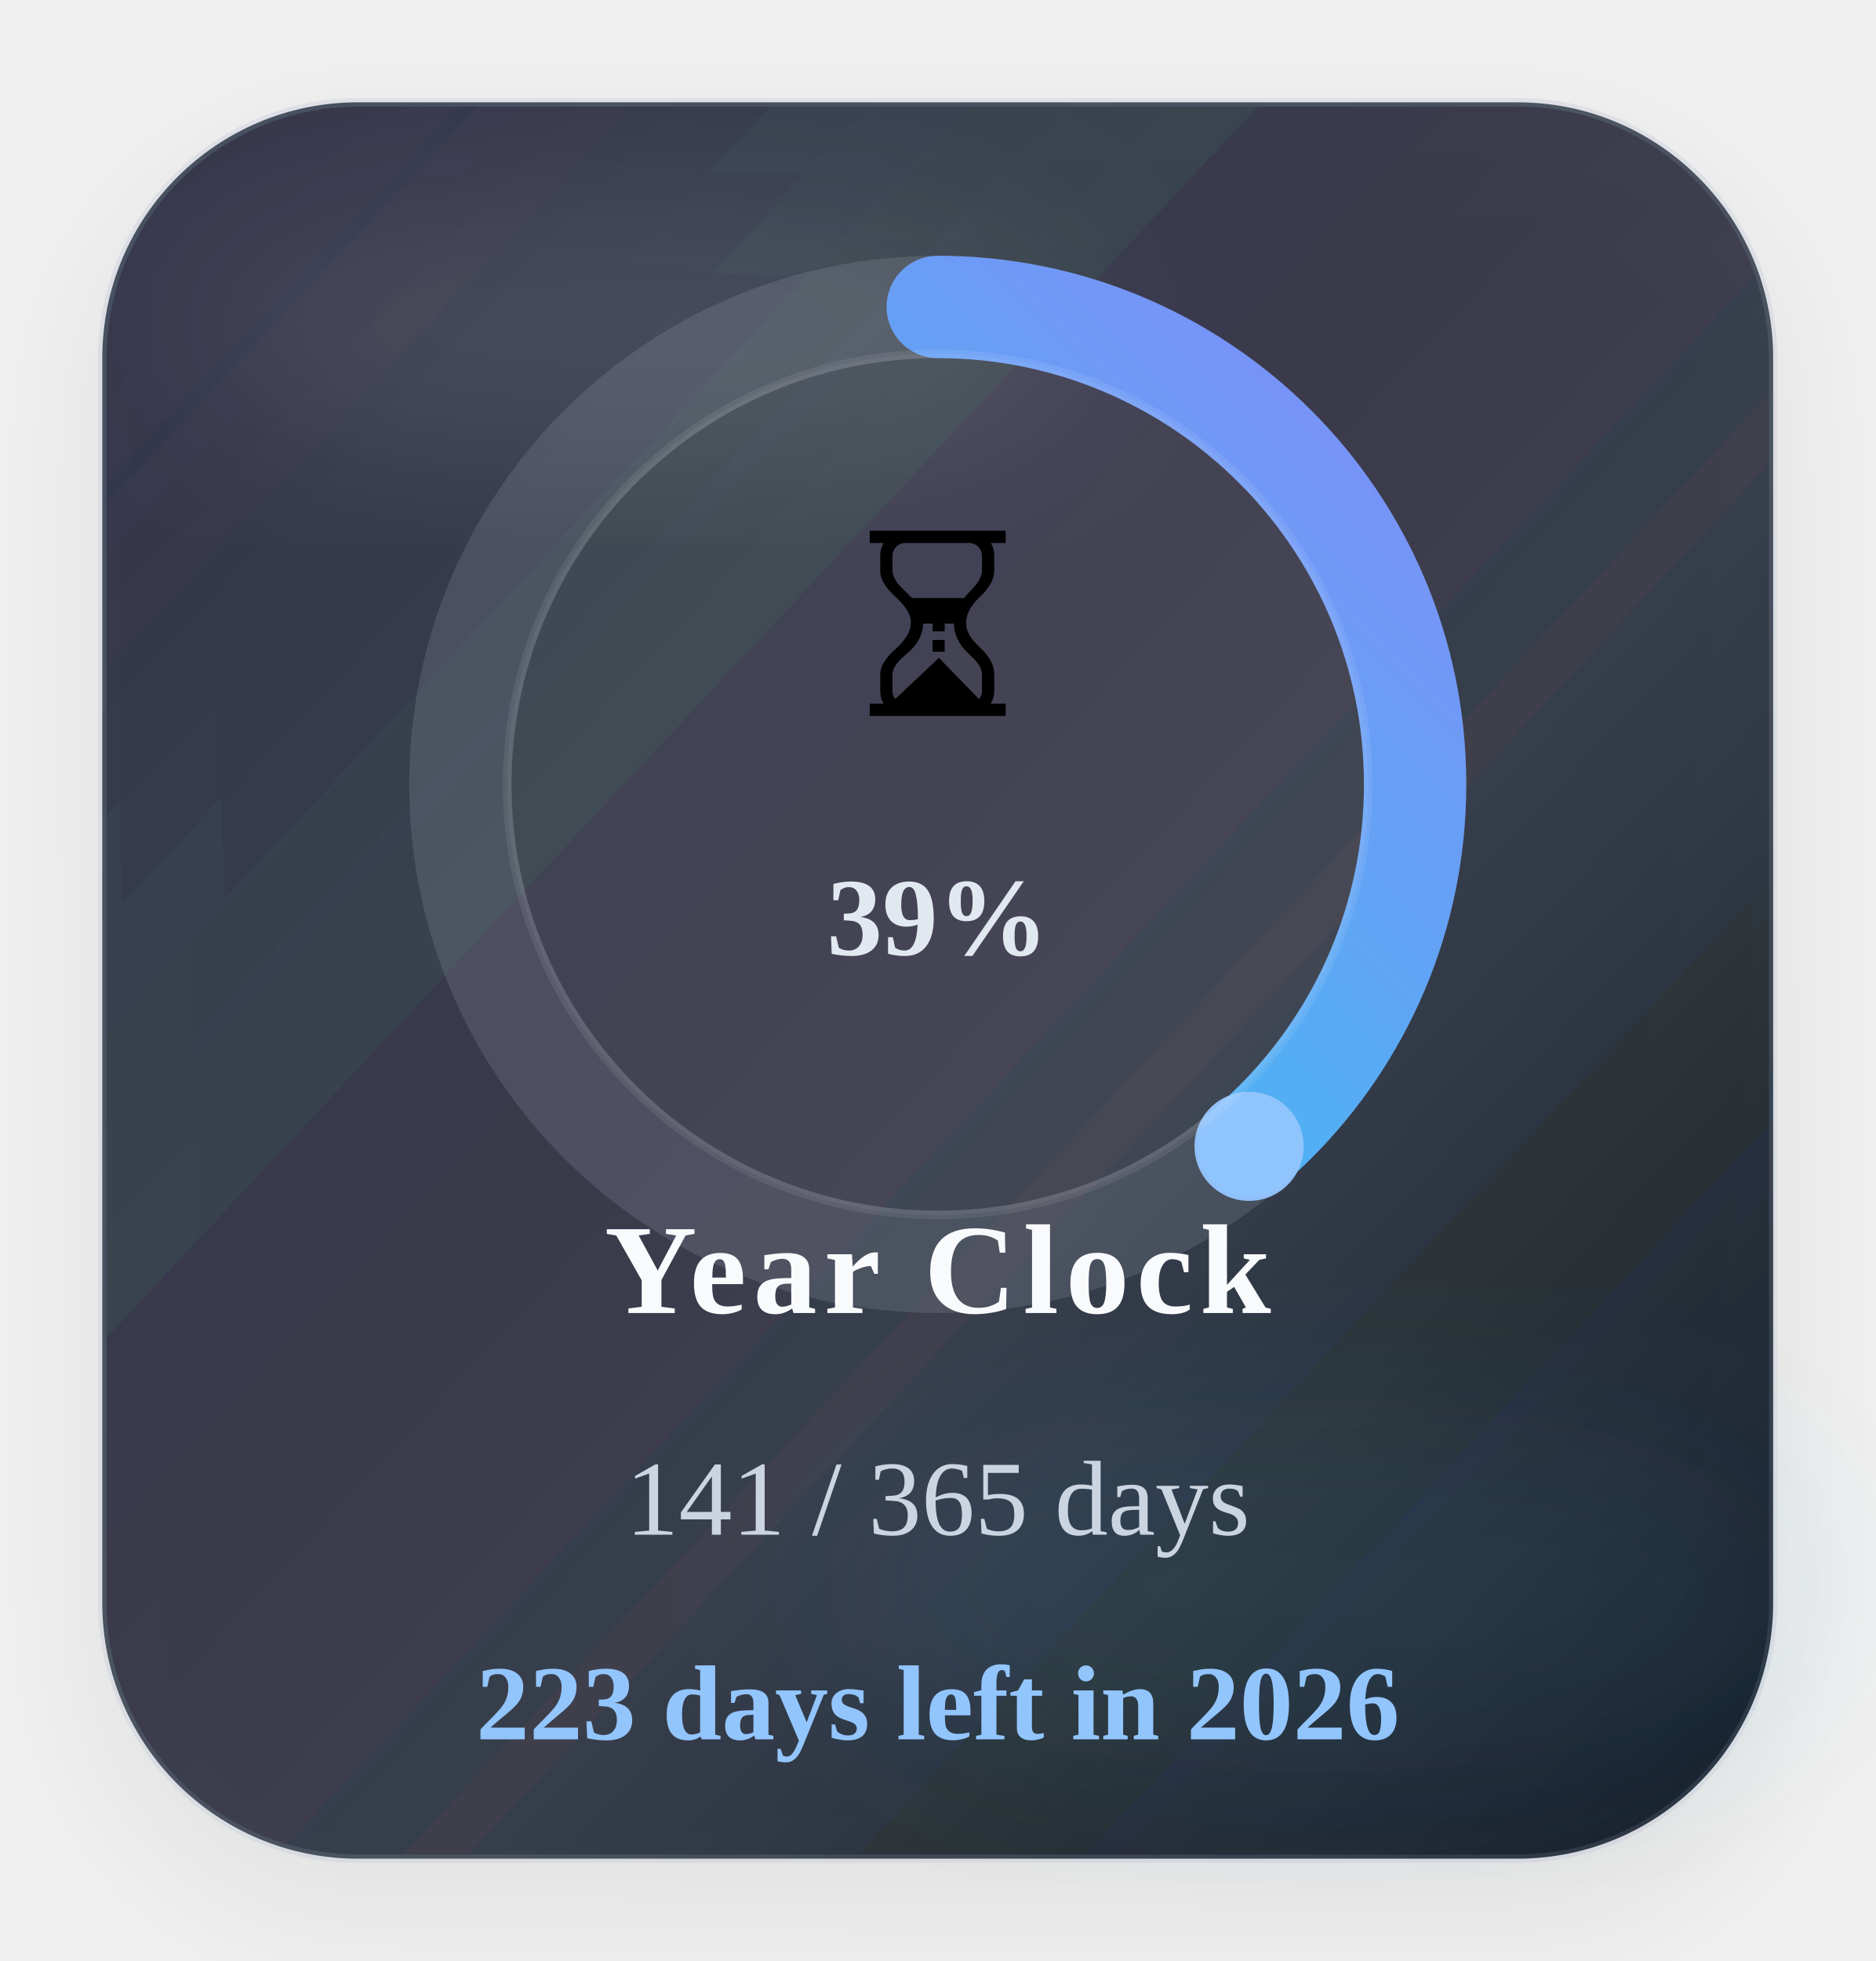
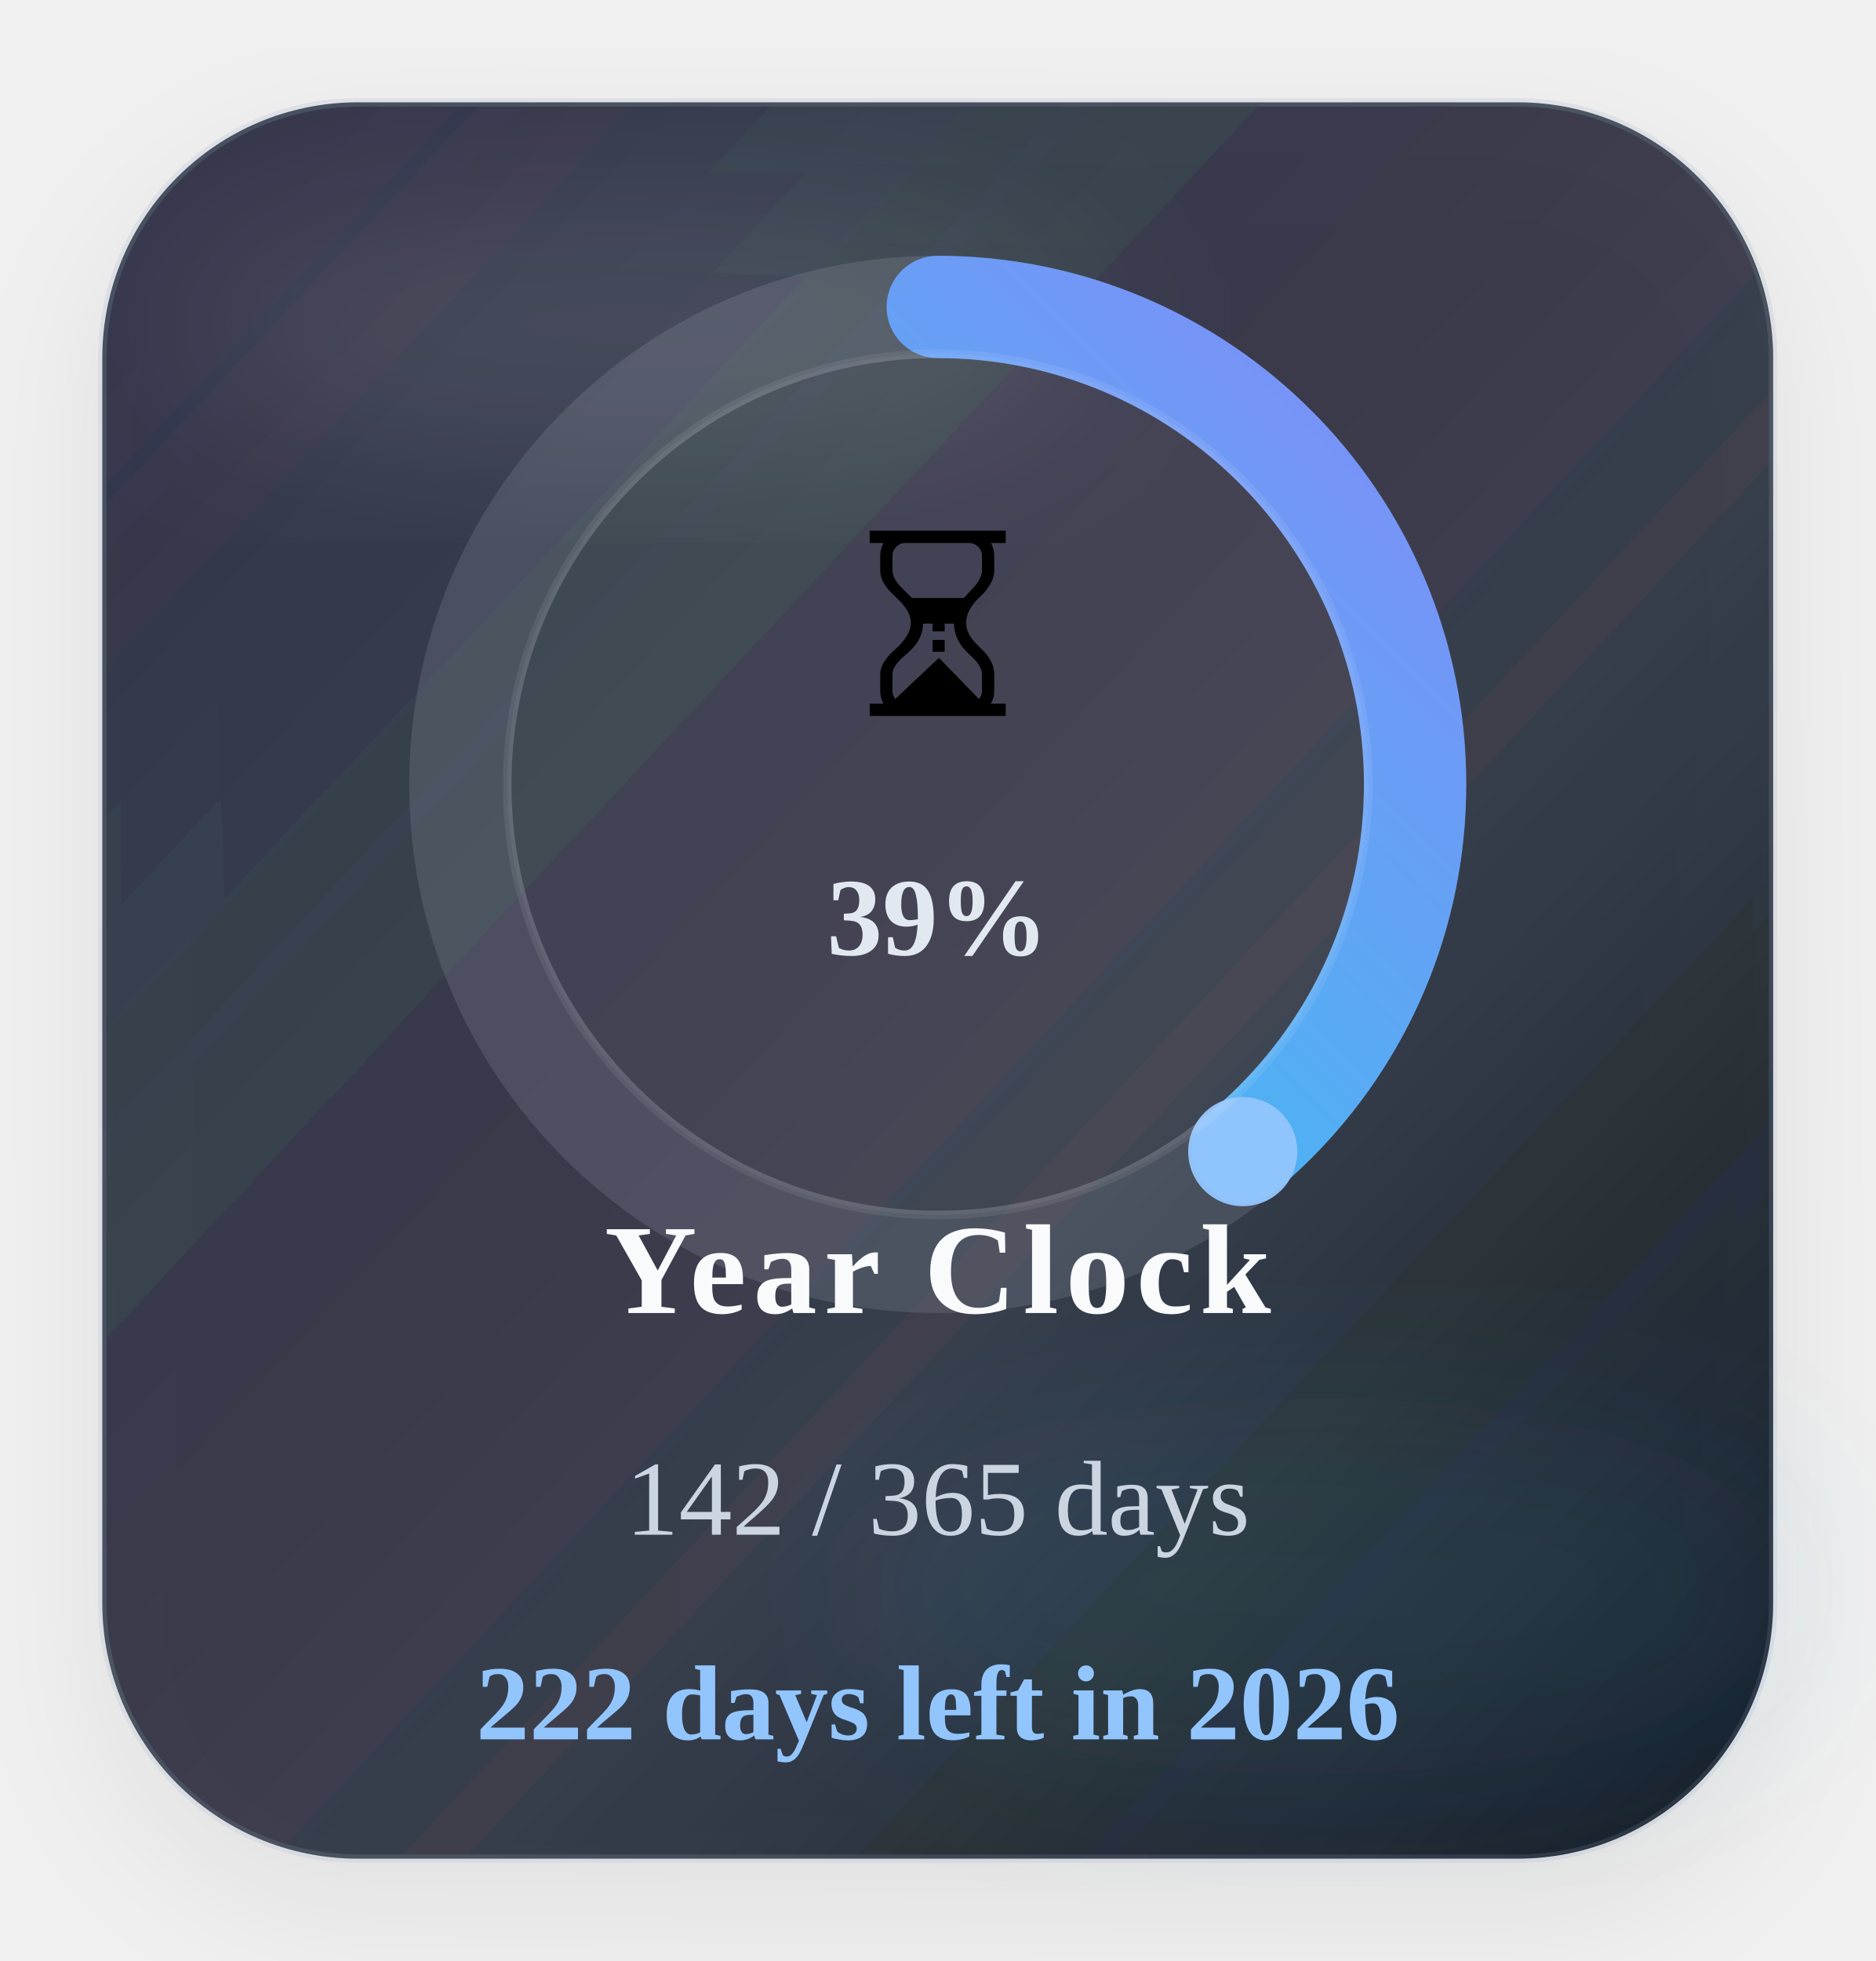
<svg xmlns="http://www.w3.org/2000/svg" width="220" height="230" viewBox="0 0 220 230" role="img" aria-label="Time progress for 2026">
  <defs>
    <linearGradient id="timeGradient" x1="0%" y1="0%" x2="100%" y2="100%">
      <stop offset="0%" stop-color="#22d3ee" />
      <stop offset="100%" stop-color="#818cf8" />
    </linearGradient>
    <linearGradient id="timeCard" x1="0%" y1="0%" x2="100%" y2="100%">
      <stop offset="0%" stop-color="#1c2537" stop-opacity="0.88" />
      <stop offset="60%" stop-color="#111827" stop-opacity="0.8" />
      <stop offset="100%" stop-color="#0b1220" stop-opacity="0.96" />
    </linearGradient>
    <filter id="timeShadow" x="-25%" y="-25%" width="150%" height="150%">
      <feDropShadow dx="0" dy="6" stdDeviation="8" flood-color="#020617" flood-opacity="0.08" />
    </filter>
    <filter id="timeBlur" x="-30%" y="-30%" width="160%" height="160%">
      <feGaussianBlur stdDeviation="10" />
    </filter>
  </defs>
  <rect x="12" y="12" width="196" height="206" rx="30" fill="url(#timeCard)" stroke="#94a3b8" stroke-opacity="0.18" filter="url(#timeShadow)" />
  <ellipse cx="74" cy="38" rx="54" ry="16" fill="#ffffff" fill-opacity="0.09" filter="url(#timeBlur)" />
  <ellipse cx="154" cy="186" rx="58" ry="22" fill="#38bdf8" fill-opacity="0.08" filter="url(#timeBlur)" />
  <circle class="ring-track" cx="110" cy="92" r="56" fill="none" stroke="#cbd5e1" stroke-opacity="0.14" stroke-width="12" />
-   <circle class="progress-ring" cx="110" cy="92" r="56" fill="none" stroke="url(#timeGradient)" stroke-width="12" stroke-linecap="round" stroke-dasharray="351.86" stroke-dashoffset="215.71" data-target-offset="215.71" data-ring-length="351.86" transform="rotate(-90 110 92)" />
-   <circle class="progress-endcap" cx="146.52" cy="134.45" r="6.4" fill="#93c5fd" fill-opacity="0.96" data-center-x="110" data-center-y="92" data-radius="56" data-target-angle="49.2952" />
+   <circle class="progress-ring" cx="110" cy="92" r="56" fill="none" stroke="url(#timeGradient)" stroke-width="12" stroke-linecap="round" stroke-dasharray="351.86" stroke-dashoffset="214.75" data-target-offset="214.75" data-ring-length="351.86" transform="rotate(-90 110 92)" />
+   <circle class="progress-endcap" cx="145.78" cy="135.07" r="6.4" fill="#93c5fd" fill-opacity="0.96" data-center-x="110" data-center-y="92" data-radius="56" data-target-angle="50.2815" />
  <circle class="ring-core" cx="110" cy="92" r="50.5" fill="#ffffff" fill-opacity="0.05" stroke="#ffffff" stroke-opacity="0.08" />
  <text class="progress-emoji" x="110" y="84" text-anchor="middle" font-size="30">⏳</text>
  <text class="progress-percent" x="110" y="112" text-anchor="middle" font-size="13" font-weight="700" fill="#e2e8f0">39%</text>
  <text class="progress-label" x="110" y="154" text-anchor="middle" font-size="15" font-weight="700" letter-spacing="0.8" fill="#f8fafc">Year Clock</text>
-   <text class="progress-value" x="110" y="180" text-anchor="middle" font-size="12.5" fill="#cbd5e1">141 / 365 days</text>
-   <text class="progress-status" data-status-state="remaining" x="110" y="204" text-anchor="middle" font-size="12.5" font-weight="700" fill="#93c5fd">223 days left in 2026</text>
+   <text class="progress-value" x="110" y="180" text-anchor="middle" font-size="12.5" fill="#cbd5e1">142 / 365 days</text>
+   <text class="progress-status" data-status-state="remaining" x="110" y="204" text-anchor="middle" font-size="12.5" font-weight="700" fill="#93c5fd">222 days left in 2026</text>
</svg>
